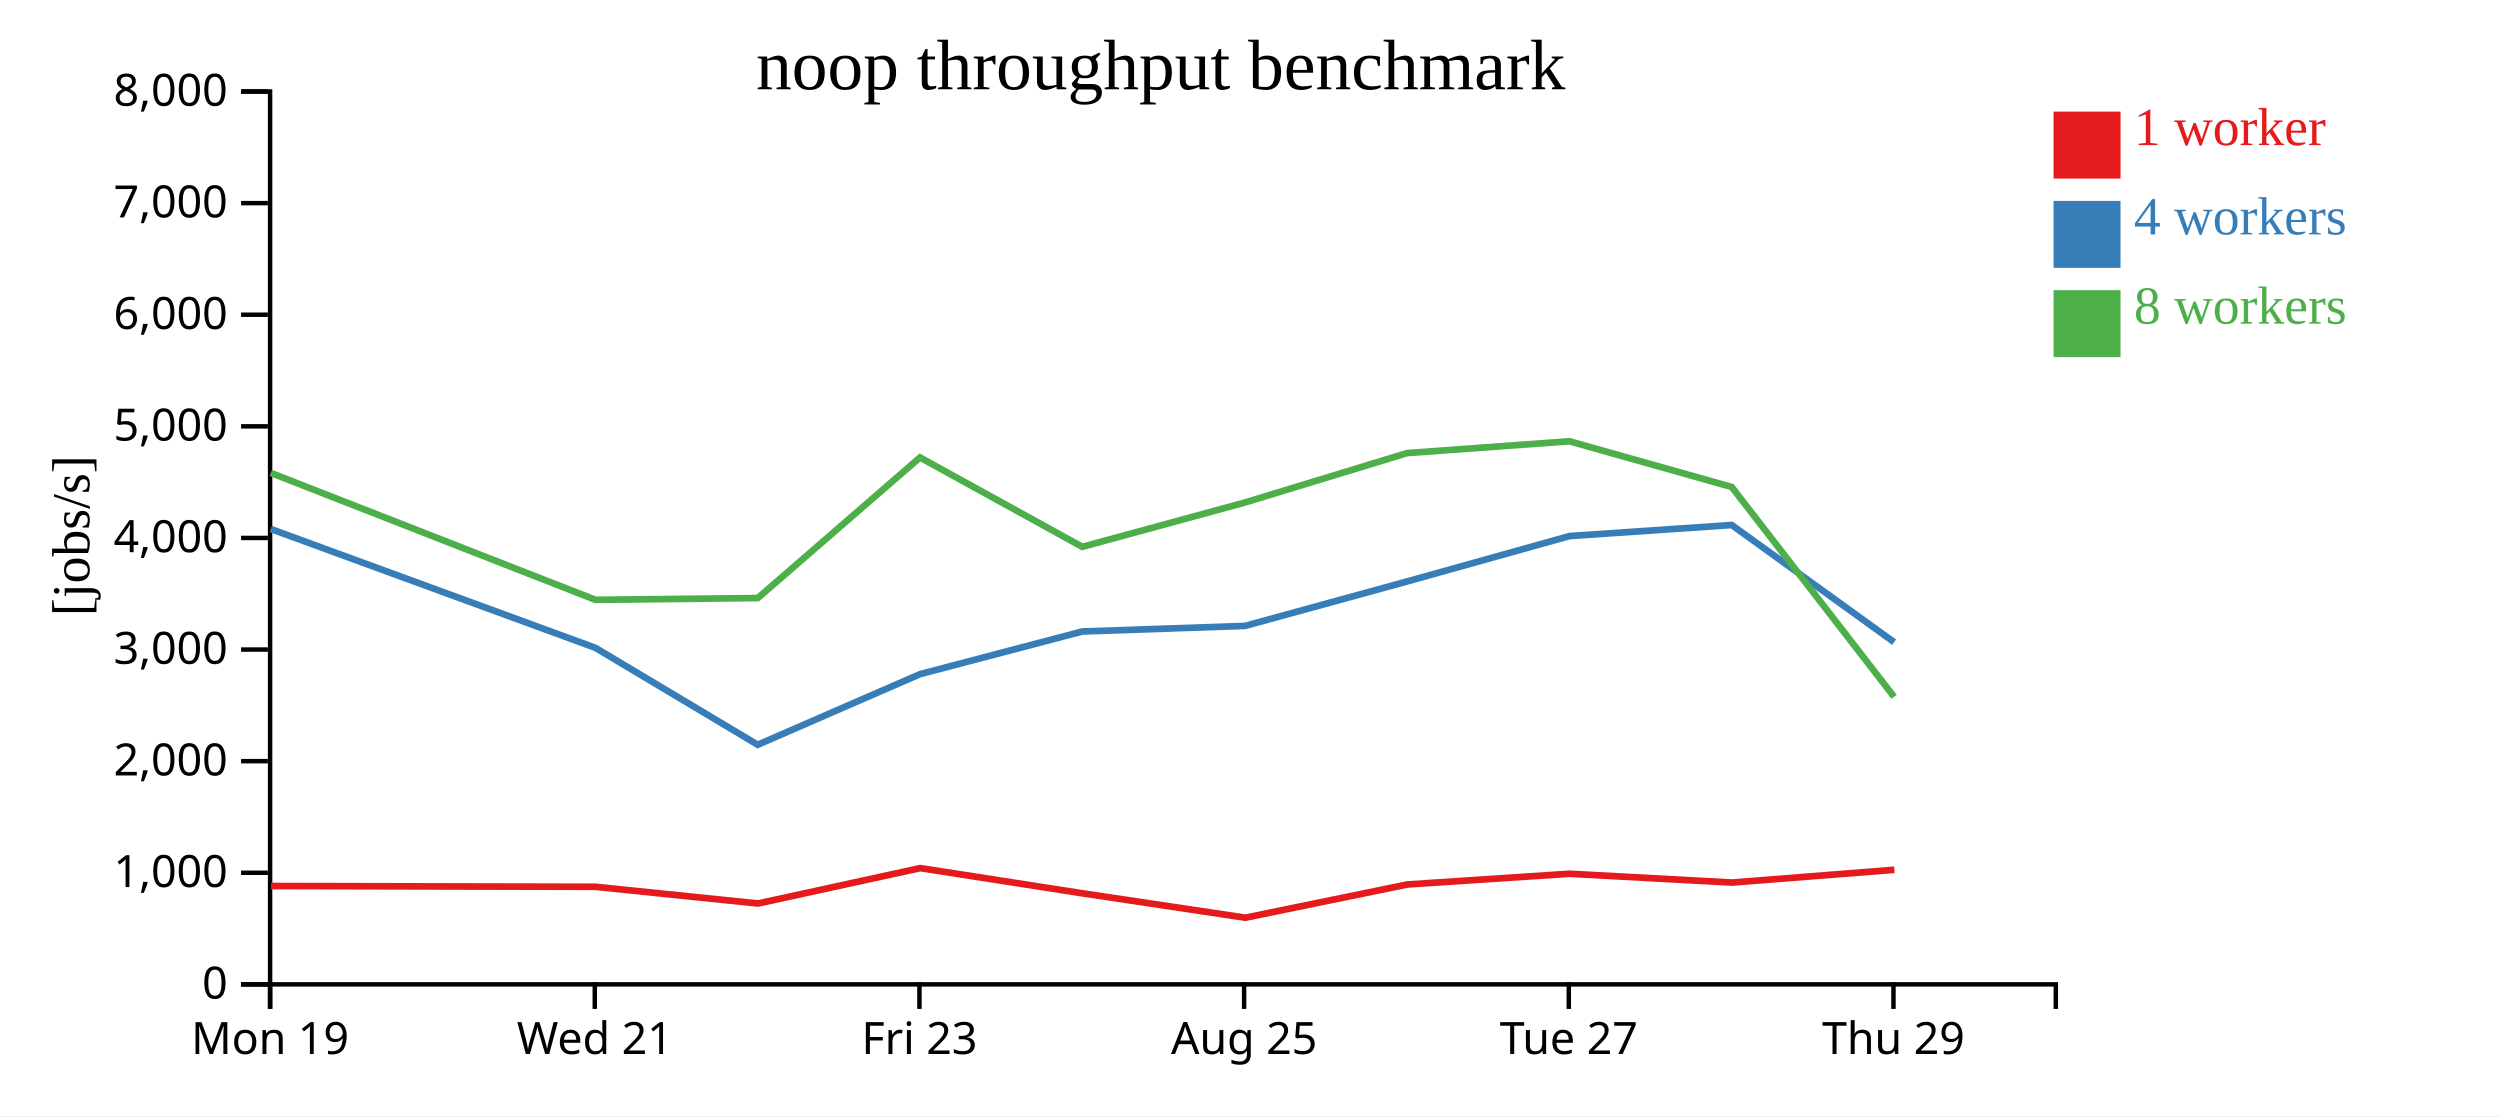
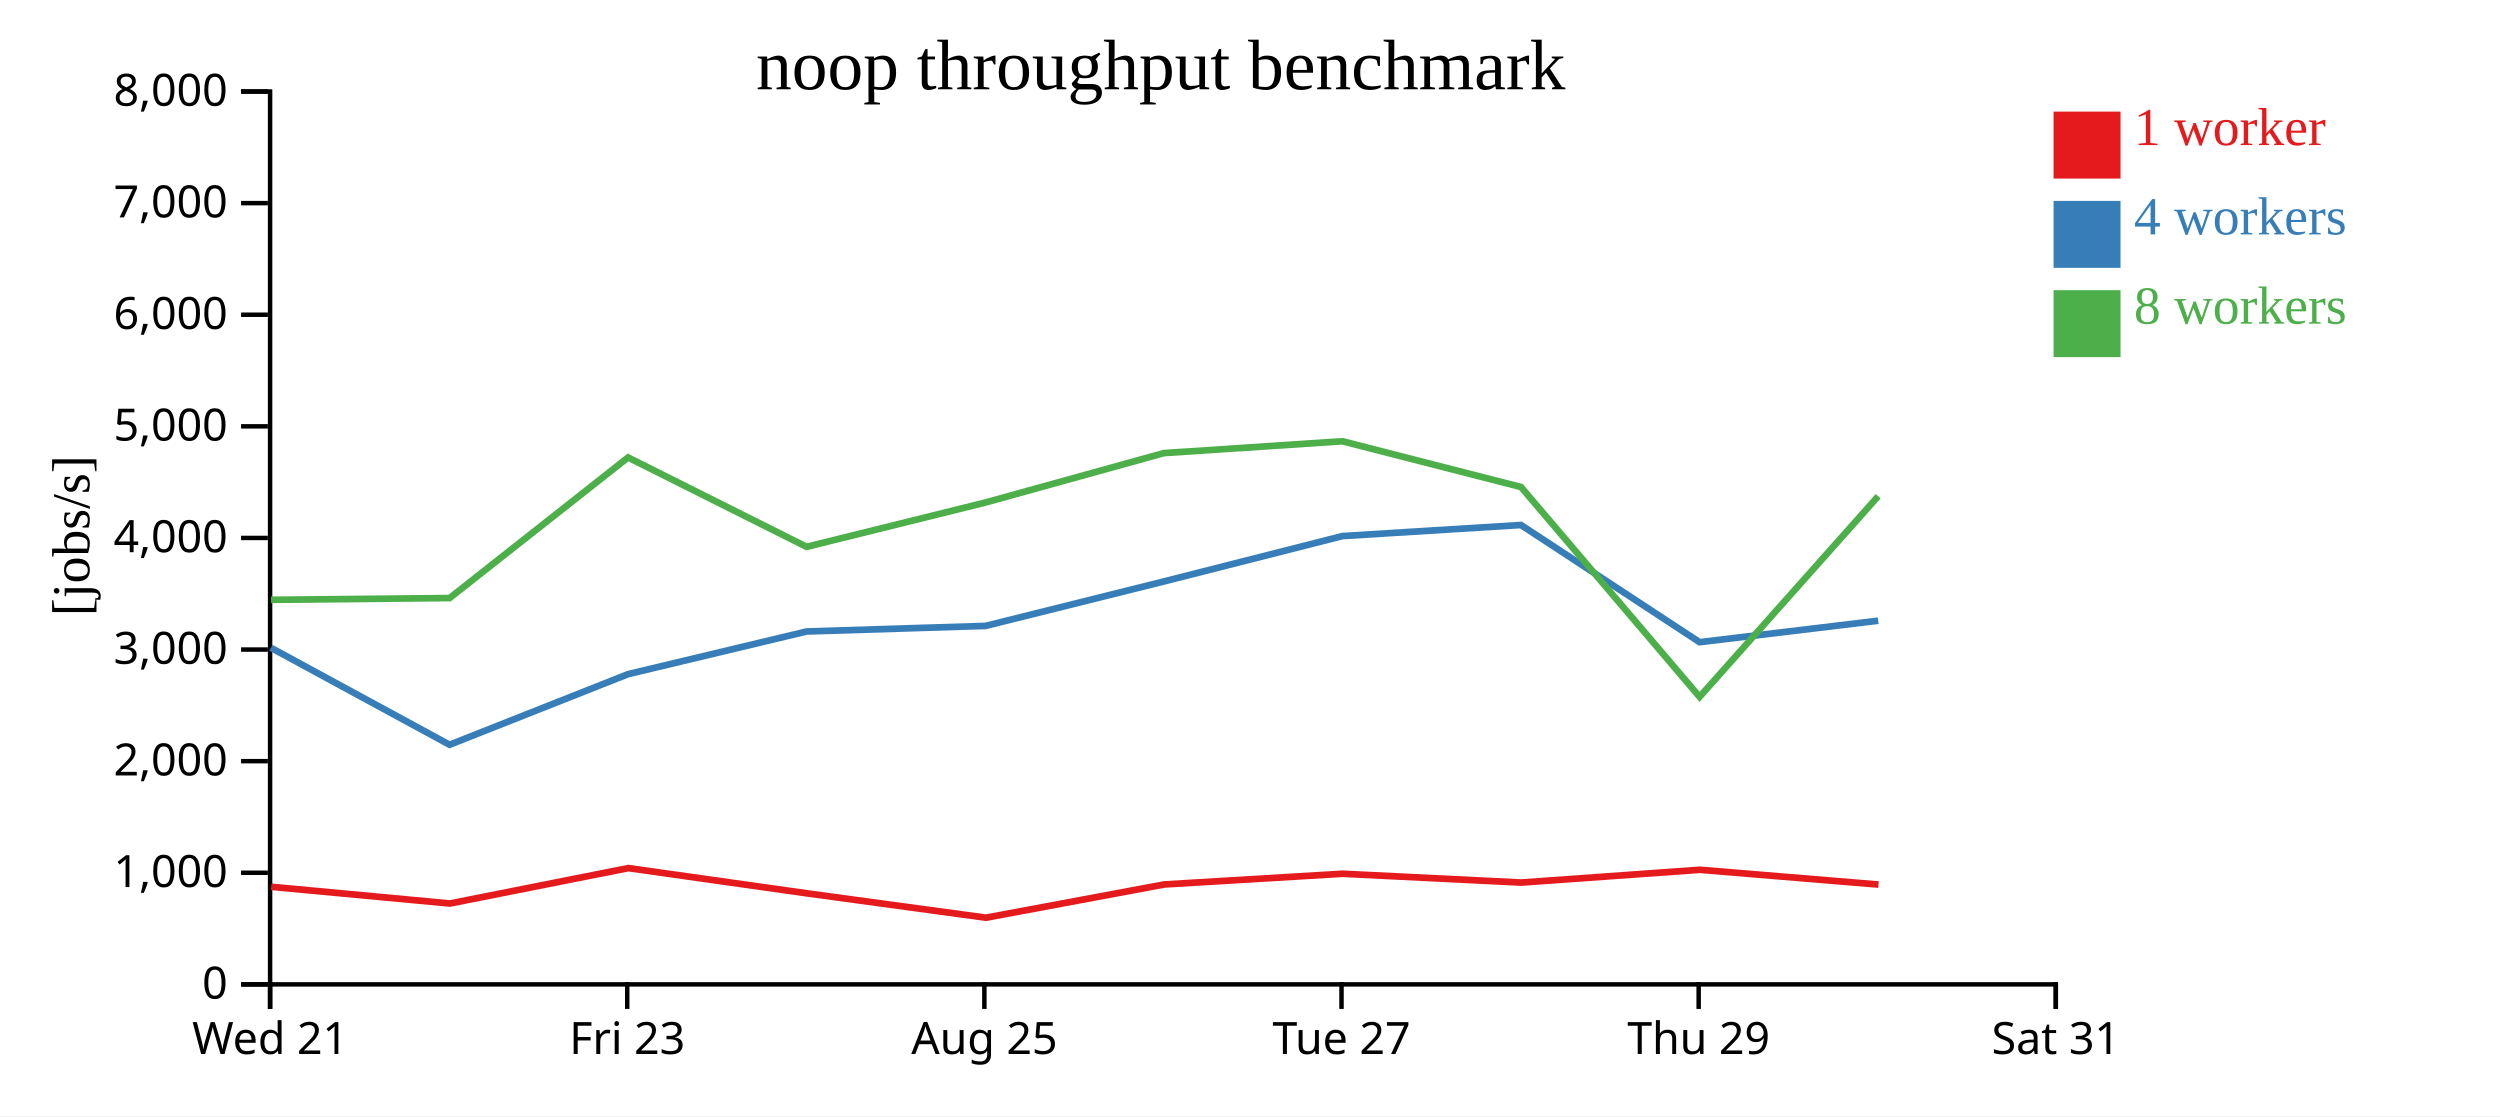
<svg xmlns="http://www.w3.org/2000/svg" width="560" height="250">
  <rect width="100%" height="100%" fill="white" />
  <g transform="translate(60,20)">
    <g transform="translate(0,200)" fill="none" font-size="10" font-family="sans-serif" text-anchor="middle">
      <path class="domain" stroke="currentColor" d="M0.5,6V0.5H400.5V6" />
      <g class="tick" opacity="1" transform="translate(0.5,0)">
        <line stroke="currentColor" y2="6" />
-         <text fill="currentColor" y="9" dy="0.71em">Mon 19</text>
-       </g>
-       <g class="tick" opacity="1" transform="translate(73.22727,0)">
-         <line stroke="currentColor" y2="6" />
        <text fill="currentColor" y="9" dy="0.71em">Wed 21</text>
      </g>
-       <g class="tick" opacity="1" transform="translate(145.9545,0)">
+       <g class="tick" opacity="1" transform="translate(80.5,0)">
        <line stroke="currentColor" y2="6" />
        <text fill="currentColor" y="9" dy="0.71em">Fri 23</text>
      </g>
-       <g class="tick" opacity="1" transform="translate(218.6818,0)">
+       <g class="tick" opacity="1" transform="translate(160.5,0)">
        <line stroke="currentColor" y2="6" />
        <text fill="currentColor" y="9" dy="0.71em">Aug 25</text>
      </g>
-       <g class="tick" opacity="1" transform="translate(291.4091,0)">
+       <g class="tick" opacity="1" transform="translate(240.5,0)">
        <line stroke="currentColor" y2="6" />
        <text fill="currentColor" y="9" dy="0.71em">Tue 27</text>
      </g>
-       <g class="tick" opacity="1" transform="translate(364.1364,0)">
+       <g class="tick" opacity="1" transform="translate(320.5,0)">
        <line stroke="currentColor" y2="6" />
        <text fill="currentColor" y="9" dy="0.71em">Thu 29</text>
+       </g>
+       <g class="tick" opacity="1" transform="translate(400.5,0)">
+         <line stroke="currentColor" y2="6" />
+         <text fill="currentColor" y="9" dy="0.71em">Sat 31</text>
      </g>
    </g>
    <g fill="none" font-size="10" font-family="sans-serif" text-anchor="end">
      <path class="domain" stroke="currentColor" d="M-6,200.5H0.5V0.5H-6" />
      <g class="tick" opacity="1" transform="translate(0,200.5)">
        <line stroke="currentColor" x2="-6" />
        <text fill="currentColor" x="-9" dy="0.32em">0</text>
      </g>
      <g class="tick" opacity="1" transform="translate(0,175.5)">
        <line stroke="currentColor" x2="-6" />
        <text fill="currentColor" x="-9" dy="0.32em">1,000</text>
      </g>
      <g class="tick" opacity="1" transform="translate(0,150.5)">
        <line stroke="currentColor" x2="-6" />
        <text fill="currentColor" x="-9" dy="0.32em">2,000</text>
      </g>
      <g class="tick" opacity="1" transform="translate(0,125.5)">
        <line stroke="currentColor" x2="-6" />
        <text fill="currentColor" x="-9" dy="0.32em">3,000</text>
      </g>
      <g class="tick" opacity="1" transform="translate(0,100.5)">
        <line stroke="currentColor" x2="-6" />
        <text fill="currentColor" x="-9" dy="0.32em">4,000</text>
      </g>
      <g class="tick" opacity="1" transform="translate(0,75.5)">
        <line stroke="currentColor" x2="-6" />
        <text fill="currentColor" x="-9" dy="0.32em">5,000</text>
      </g>
      <g class="tick" opacity="1" transform="translate(0,50.5)">
        <line stroke="currentColor" x2="-6" />
        <text fill="currentColor" x="-9" dy="0.32em">6,000</text>
      </g>
      <g class="tick" opacity="1" transform="translate(0,25.5)">
        <line stroke="currentColor" x2="-6" />
        <text fill="currentColor" x="-9" dy="0.32em">7,000</text>
      </g>
      <g class="tick" opacity="1" transform="translate(0,0.5)">
        <line stroke="currentColor" x2="-6" />
        <text fill="currentColor" x="-9" dy="0.32em">8,000</text>
      </g>
    </g>
    <text text-anchor="middle" style="font-size: 12px" transform="rotate(-90)" y="-40" x="-100">[jobs/s]</text>
    <text text-anchor="middle" style="font-size: 16px" y="0" x="200">noop throughput benchmark</text>
-     <path class="line" fill="none" stroke="#e41a1c" stroke-width="1.5" d="M0.707,178.469L73.417,178.643L109.793,182.385L146.129,174.454L182.491,180.106L218.952,185.566L255.25,178.119L291.602,175.72L327.967,177.695L364.342,174.831" />
-     <path class="line" fill="none" stroke="#377eb8" stroke-width="1.5" d="M0.648,98.493L73.353,125.105L109.727,146.826L146.088,131.005L182.434,121.452L218.879,120.204L255.192,110.244L291.553,100.08L327.908,97.602L364.281,123.848" />
-     <path class="line" fill="none" stroke="#4daf4a" stroke-width="1.5" d="M0.647,85.926L73.371,114.357L109.736,113.965L146.078,82.47L182.428,102.492L218.859,92.56L255.181,81.492L291.547,78.843L327.907,89.092L364.281,136.096" />
+     <path class="line" fill="none" stroke="#e41a1c" stroke-width="1.5" d="M0.759,178.643L40.773,182.385L80.742,174.454L120.74,180.106L160.847,185.566L200.775,178.119L240.762,175.72L280.764,177.695L320.776,174.831L360.783,178.143" />
+     <path class="line" fill="none" stroke="#377eb8" stroke-width="1.5" d="M0.688,125.105L40.7,146.826L80.696,131.005L120.677,121.452L160.767,120.204L200.711,110.244L240.708,100.08L280.699,97.602L320.709,123.848L360.72,119.039" />
+     <path class="line" fill="none" stroke="#4daf4a" stroke-width="1.5" d="M0.708,114.357L40.71,113.965L80.686,82.47L120.671,102.492L160.744,92.56L200.699,81.492L240.702,78.843L280.698,89.092L320.71,136.096L360.709,91.157" />
    <rect class="dot" x="400" y="5" width="15" height="15" style="fill: #e41a1c;" />
    <rect class="dot" x="400" y="25" width="15" height="15" style="fill: #377eb8;" />
    <rect class="dot" x="400" y="45" width="15" height="15" style="fill: #4daf4a;" />
    <text class="label" x="418" y="12.5" style="fill: #e41a1c; alignment-baseline: middle;" text-anchor="left">1 worker</text>
    <text class="label" x="418" y="32.5" style="fill: #377eb8; alignment-baseline: middle;" text-anchor="left">4 workers</text>
    <text class="label" x="418" y="52.5" style="fill: #4daf4a; alignment-baseline: middle;" text-anchor="left">8 workers</text>
  </g>
</svg>
